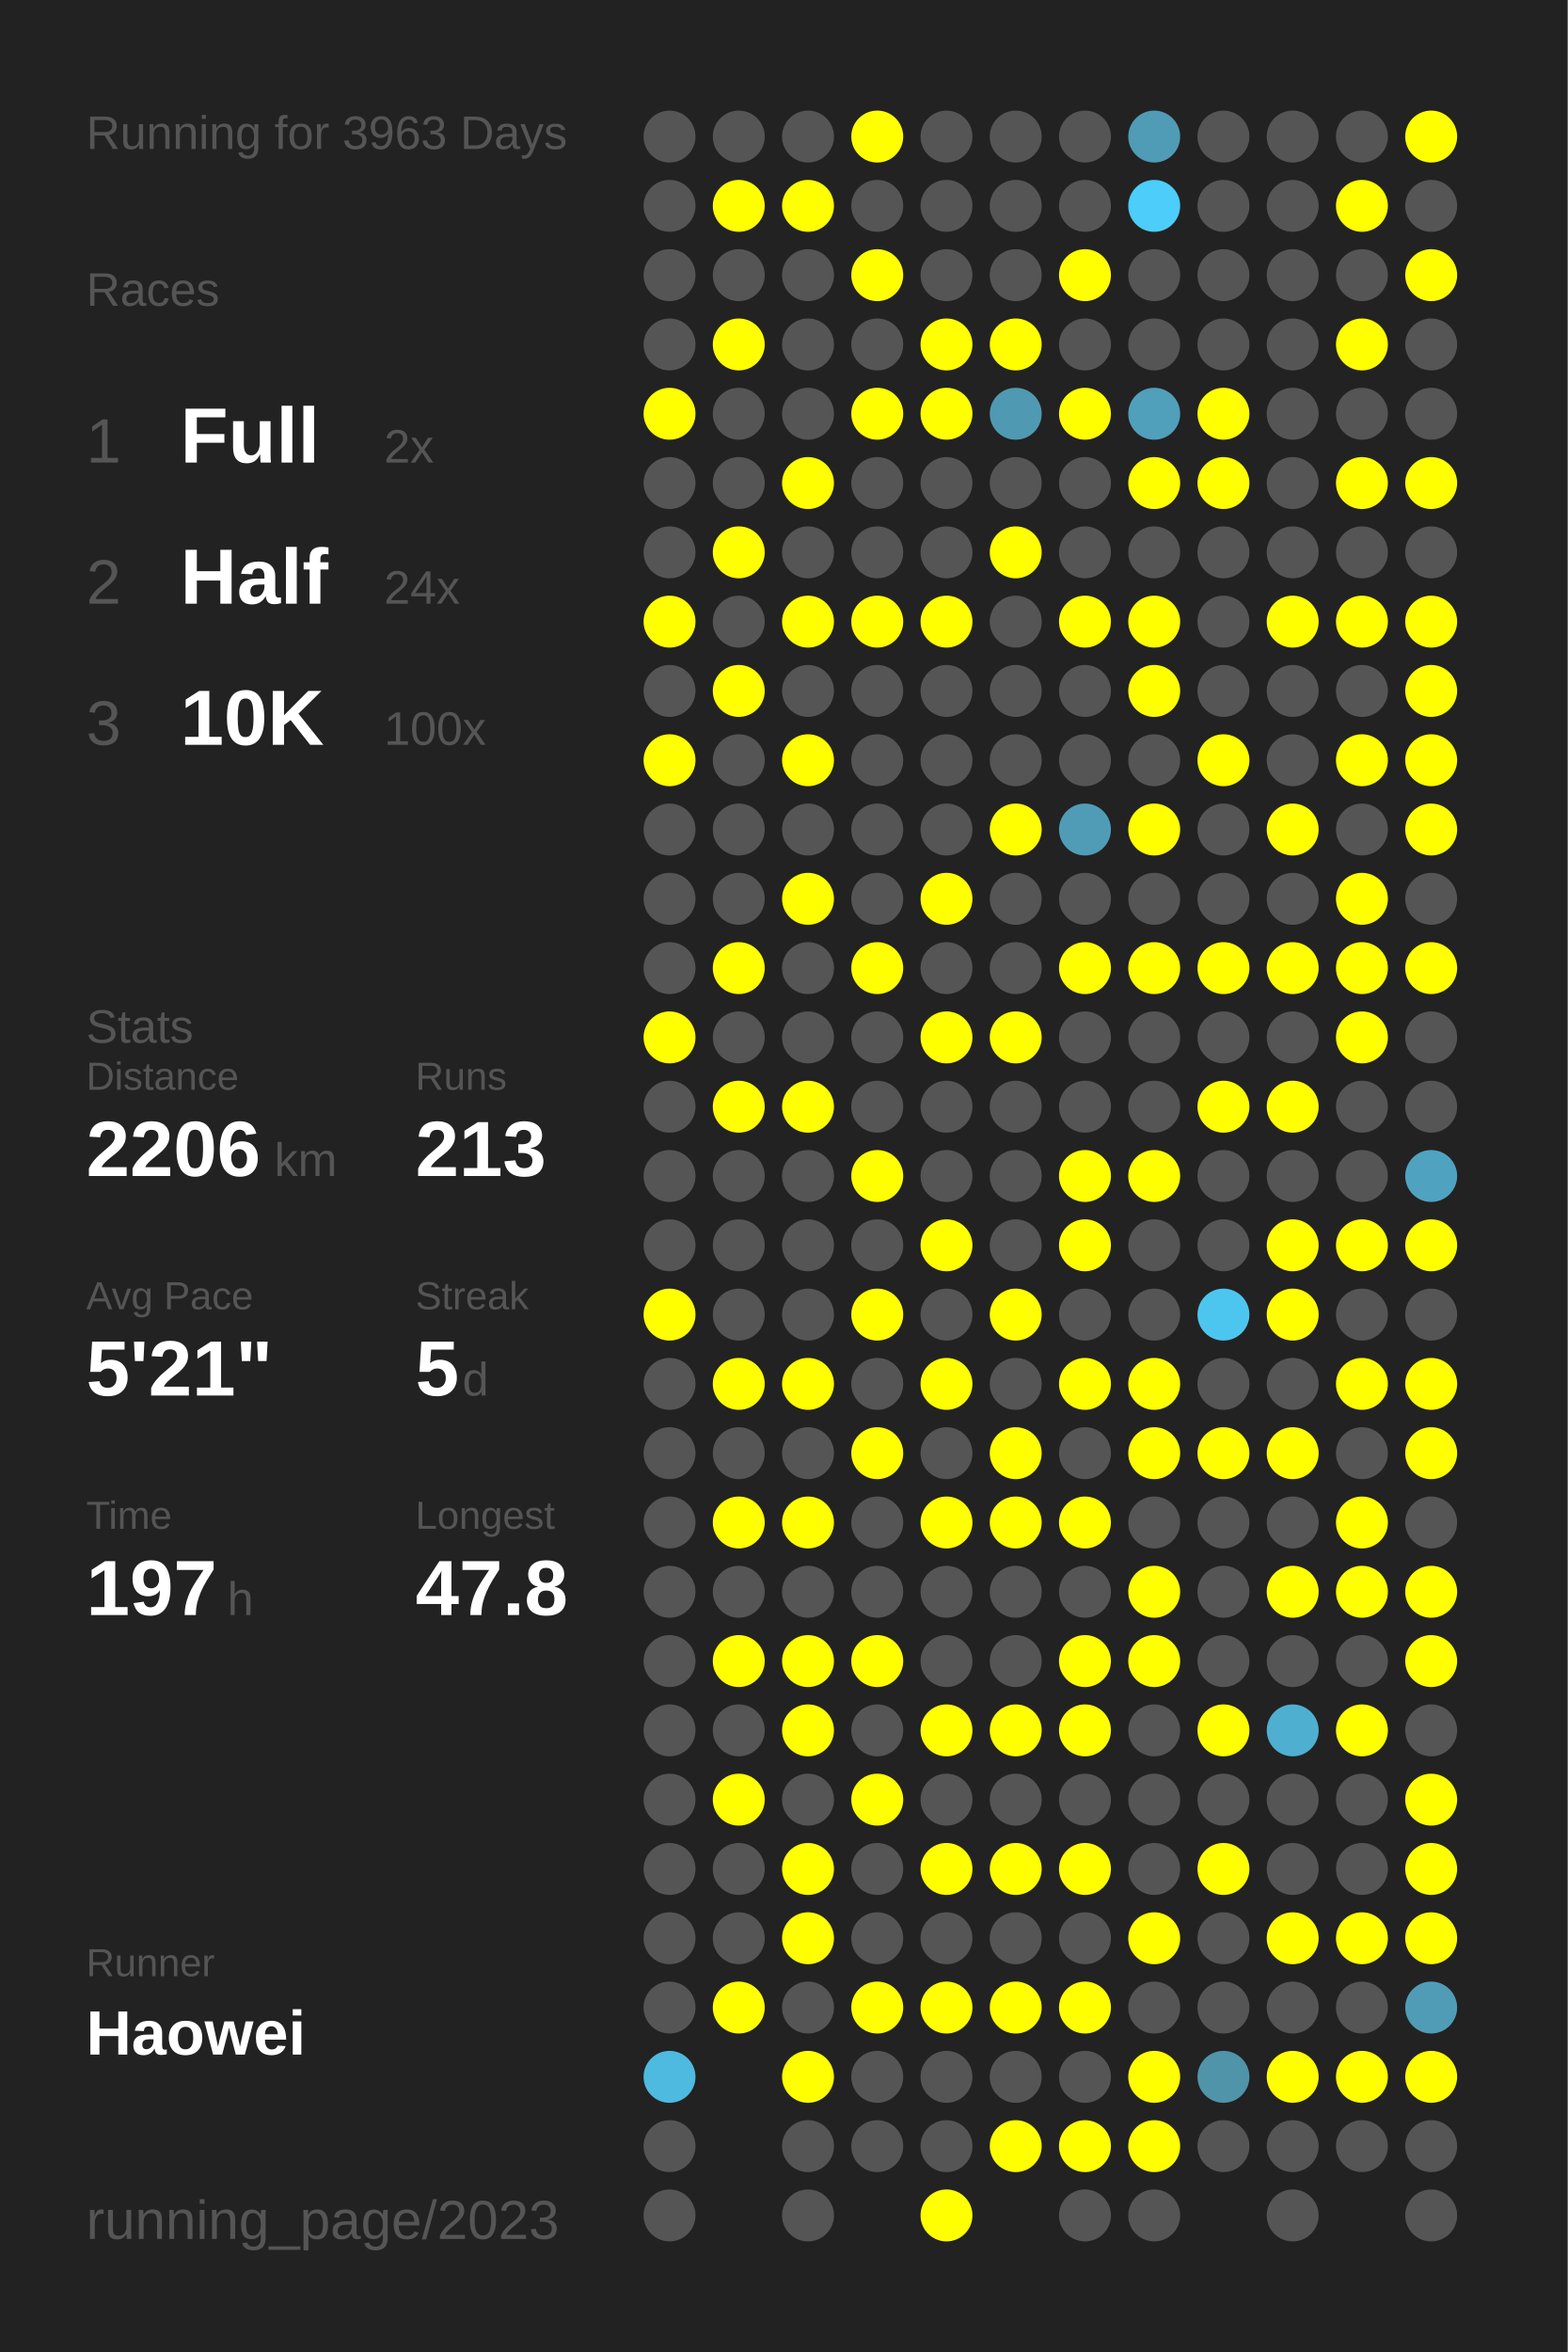
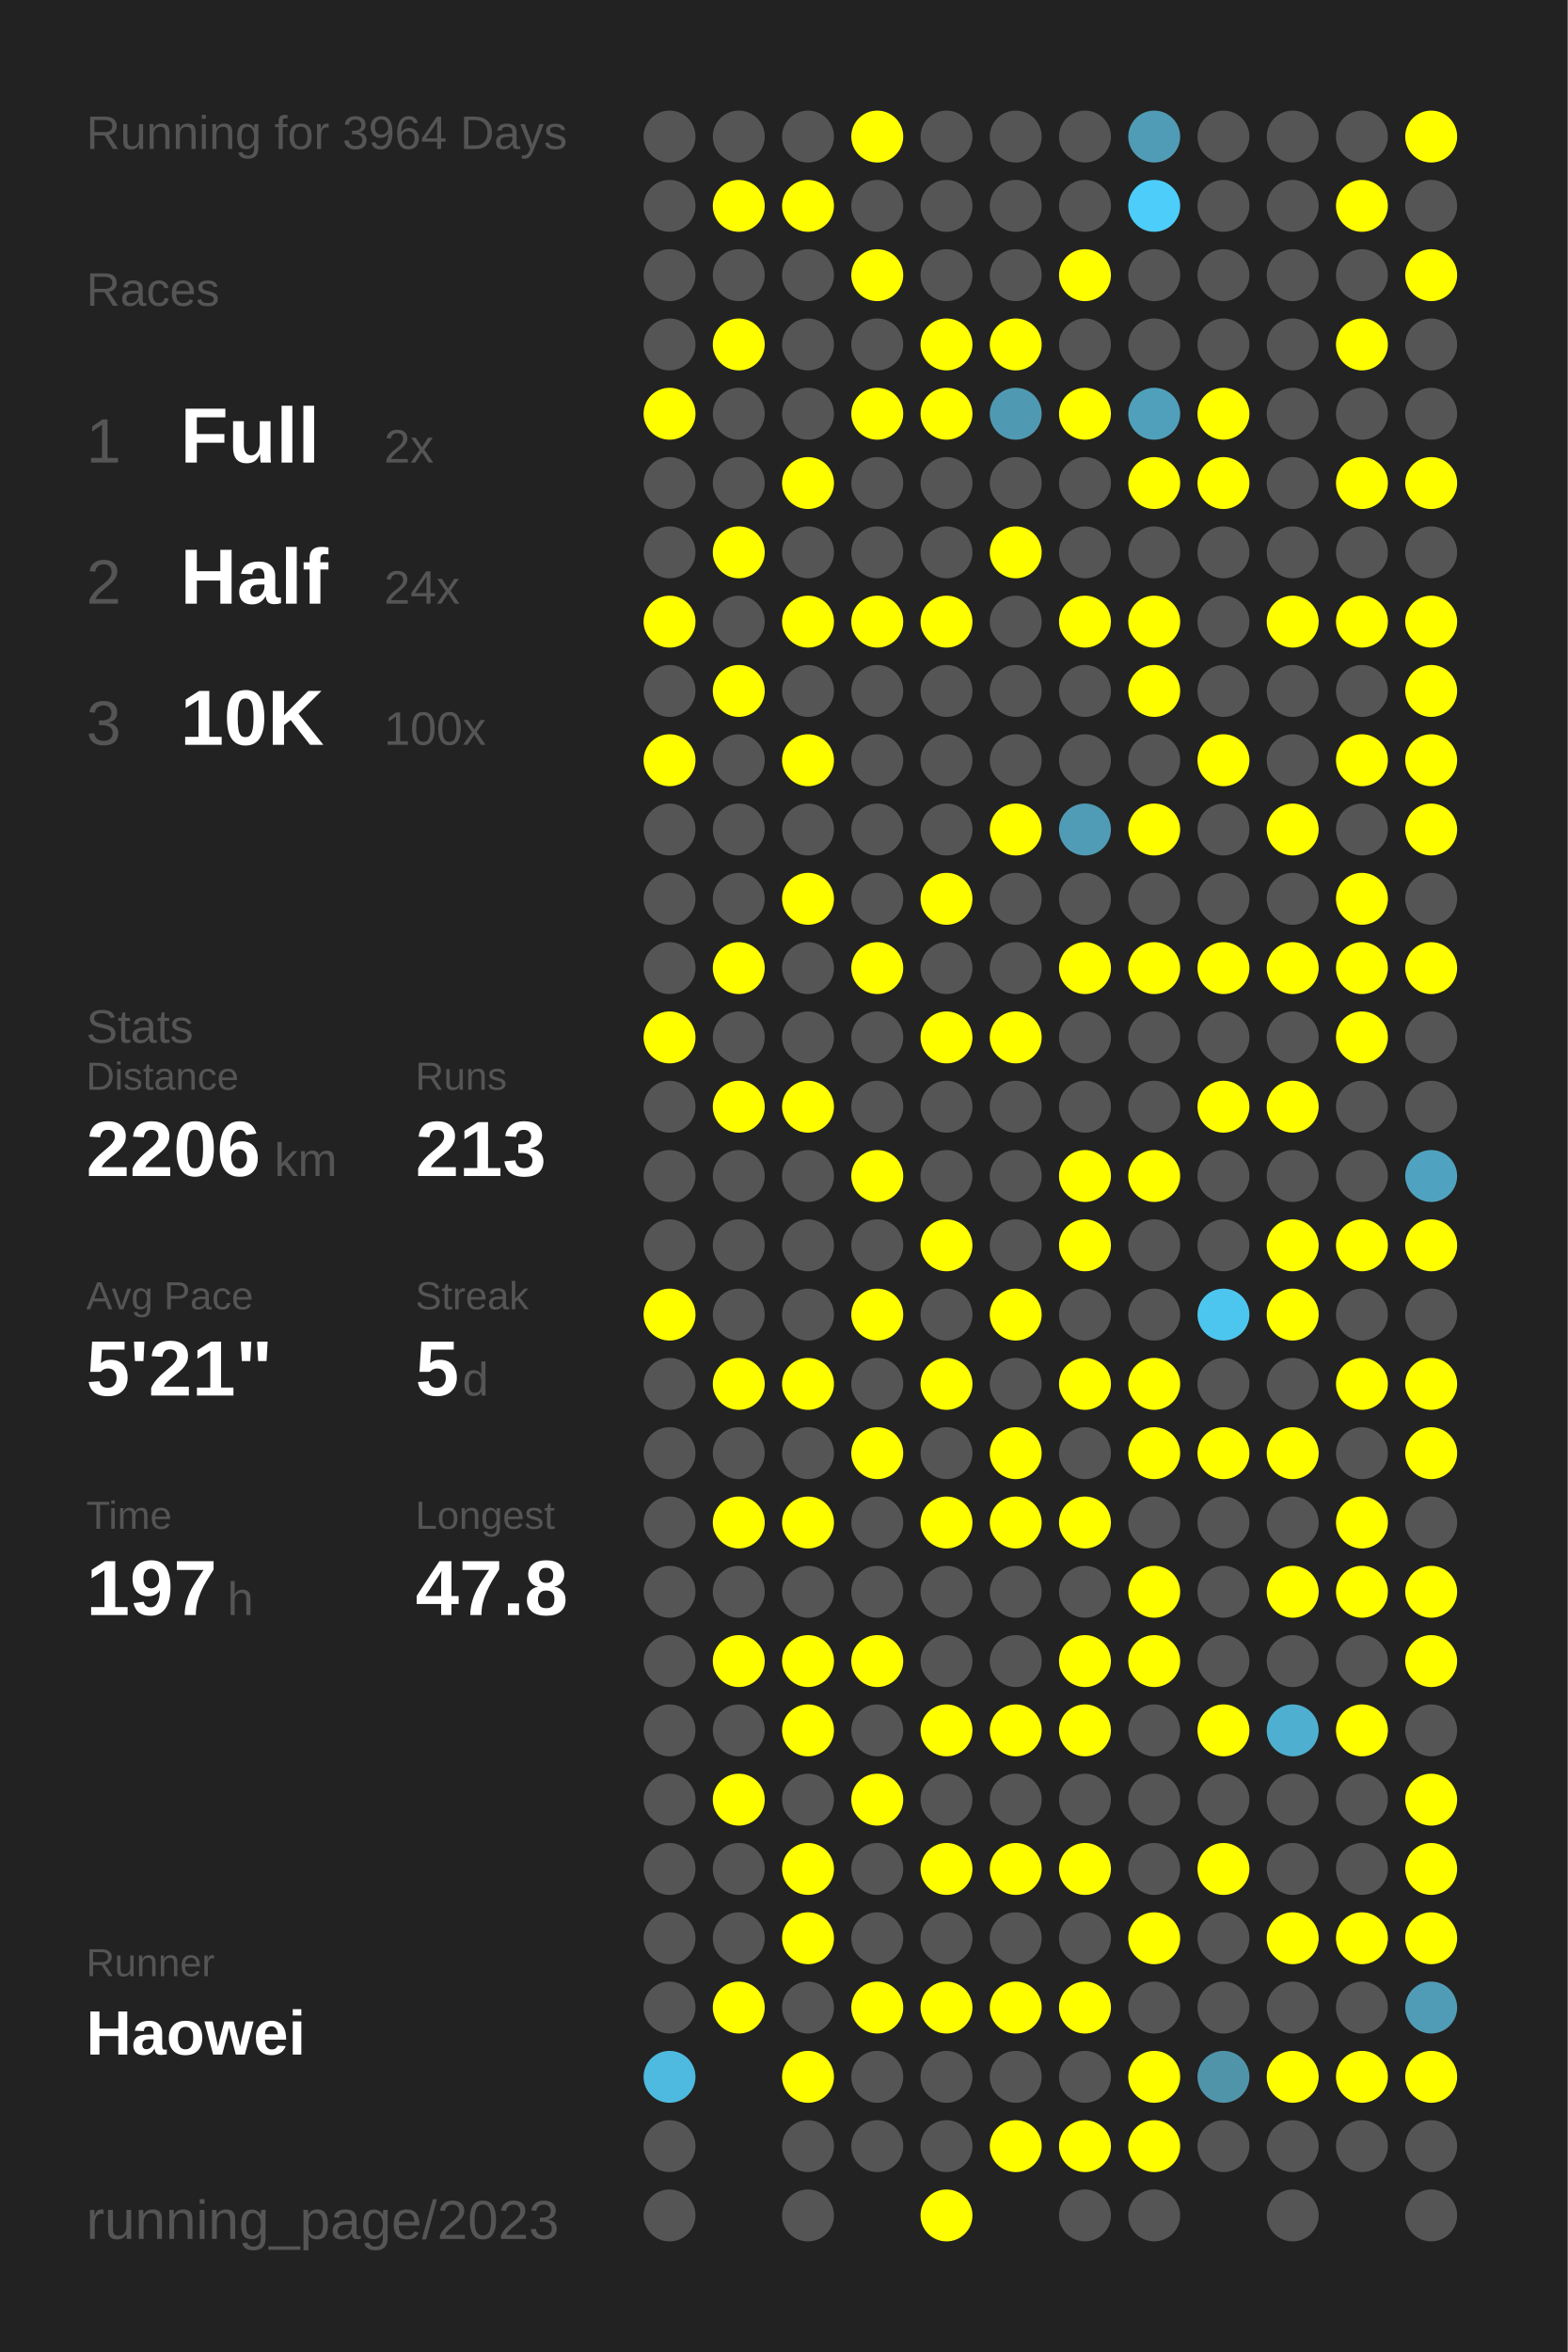
<svg xmlns="http://www.w3.org/2000/svg" baseProfile="full" height="300mm" version="1.1" viewBox="0,0,200,300" width="200mm">
  <defs />
  <rect fill="#222222" height="300" width="200" x="0" y="0" />
-   <text fill="#555555" style="font-size:6px; font-family:Arial;" x="11" y="19">Running for 3963 Days</text>
+   <text fill="#555555" style="font-size:6px; font-family:Arial;" x="11" y="19">Running for 3964 Days</text>
  <text fill="#555555" style="font-size:6px; font-family:Arial;" x="11" y="39">Races</text>
  <text fill="#555555" style="font-size:8px; font-family:Arial;" x="11" y="59">1</text>
  <text fill="#FFFFFF" style="font-size:10px; font-family:Arial; font-weight:bold;" x="23" y="59">Full</text>
  <text fill="#555555" style="font-size:6px; font-family:Arial;" x="49" y="59">2x</text>
  <text fill="#555555" style="font-size:8px; font-family:Arial;" x="11" y="77">2</text>
  <text fill="#FFFFFF" style="font-size:10px; font-family:Arial; font-weight:bold;" x="23" y="77">Half</text>
  <text fill="#555555" style="font-size:6px; font-family:Arial;" x="49" y="77">24x</text>
  <text fill="#555555" style="font-size:8px; font-family:Arial;" x="11" y="95">3</text>
  <text fill="#FFFFFF" style="font-size:10px; font-family:Arial; font-weight:bold;" x="23" y="95">10K</text>
  <text fill="#555555" style="font-size:6px; font-family:Arial;" x="49" y="95">100x</text>
  <text fill="#555555" style="font-size:6px; font-family:Arial;" x="11" y="133">Stats</text>
  <text fill="#555555" style="font-size:5px; font-family:Arial;" x="11" y="139">Distance</text>
  <text fill="#FFFFFF" style="font-size:10px; font-family:Arial; font-weight:bold;" x="11" y="150">2206</text>
  <text fill="#555555" style="font-size:6px; font-family:Arial;" x="35" y="150">km</text>
  <text fill="#555555" style="font-size:5px; font-family:Arial;" x="53" y="139">Runs</text>
  <text fill="#FFFFFF" style="font-size:10px; font-family:Arial; font-weight:bold;" x="53" y="150">213</text>
  <text fill="#555555" style="font-size:5px; font-family:Arial;" x="11" y="167">Avg Pace</text>
  <text fill="#FFFFFF" style="font-size:10px; font-family:Arial; font-weight:bold;" x="11" y="178">5'21"</text>
  <text fill="#555555" style="font-size:5px; font-family:Arial;" x="53" y="167">Streak</text>
  <text fill="#FFFFFF" style="font-size:10px; font-family:Arial; font-weight:bold;" x="53" y="178">5</text>
  <text fill="#555555" style="font-size:6px; font-family:Arial;" x="59" y="178">d</text>
  <text fill="#555555" style="font-size:5px; font-family:Arial;" x="11" y="195">Time</text>
  <text fill="#FFFFFF" style="font-size:10px; font-family:Arial; font-weight:bold;" x="11" y="206">197</text>
  <text fill="#555555" style="font-size:6px; font-family:Arial;" x="29" y="206">h</text>
  <text fill="#555555" style="font-size:5px; font-family:Arial;" x="53" y="195">Longest</text>
  <text fill="#FFFFFF" style="font-size:10px; font-family:Arial; font-weight:bold;" x="53" y="206">47.8</text>
  <text fill="#555555" style="font-size:5px; font-family:Arial;" x="11" y="252.065">Runner</text>
  <text fill="#FFFFFF" style="font-size:8px; font-family:Arial; font-weight:bold;" x="11" y="262.065">Haowei</text>
  <text fill="#555555" style="font-size:7px; font-family:Arial;" x="11" y="285.581">running_page/2023</text>
  <circle cx="85.417" cy="17.419" fill="#555555" r="3.312" />
  <circle cx="85.417" cy="26.258" fill="#555555" r="3.312" />
  <circle cx="85.417" cy="35.097" fill="#555555" r="3.312" />
  <circle cx="85.417" cy="43.935" fill="#555555" r="3.312" />
  <circle cx="85.417" cy="52.774" fill="#FFFF00" r="3.312" />
  <circle cx="85.417" cy="61.613" fill="#555555" r="3.312" />
  <circle cx="85.417" cy="70.452" fill="#555555" r="3.312" />
  <circle cx="85.417" cy="79.29" fill="#FFFF00" r="3.312" />
  <circle cx="85.417" cy="88.129" fill="#555555" r="3.312" />
  <circle cx="85.417" cy="96.968" fill="#FFFF00" r="3.312" />
  <circle cx="85.417" cy="105.806" fill="#555555" r="3.312" />
  <circle cx="85.417" cy="114.645" fill="#555555" r="3.312" />
  <circle cx="85.417" cy="123.484" fill="#555555" r="3.312" />
  <circle cx="85.417" cy="132.323" fill="#FFFF00" r="3.312" />
  <circle cx="85.417" cy="141.161" fill="#555555" r="3.312" />
  <circle cx="85.417" cy="150" fill="#555555" r="3.312" />
  <circle cx="85.417" cy="158.839" fill="#555555" r="3.312" />
  <circle cx="85.417" cy="167.677" fill="#FFFF00" r="3.312" />
  <circle cx="85.417" cy="176.516" fill="#555555" r="3.312" />
  <circle cx="85.417" cy="185.355" fill="#555555" r="3.312" />
  <circle cx="85.417" cy="194.194" fill="#555555" r="3.312" />
  <circle cx="85.417" cy="203.032" fill="#555555" r="3.312" />
  <circle cx="85.417" cy="211.871" fill="#555555" r="3.312" />
  <circle cx="85.417" cy="220.71" fill="#555555" r="3.312" />
  <circle cx="85.417" cy="229.548" fill="#555555" r="3.312" />
  <circle cx="85.417" cy="238.387" fill="#555555" r="3.312" />
  <circle cx="85.417" cy="247.226" fill="#555555" r="3.312" />
  <circle cx="85.417" cy="256.065" fill="#555555" r="3.312" />
  <circle cx="85.417" cy="264.903" fill="#4ebadf" r="3.312" />
  <circle cx="85.417" cy="273.742" fill="#555555" r="3.312" />
  <circle cx="85.417" cy="282.581" fill="#555555" r="3.312" />
  <circle cx="94.25" cy="17.419" fill="#555555" r="3.312" />
  <circle cx="94.25" cy="26.258" fill="#FFFF00" r="3.312" />
  <circle cx="94.25" cy="35.097" fill="#555555" r="3.312" />
  <circle cx="94.25" cy="43.935" fill="#FFFF00" r="3.312" />
  <circle cx="94.25" cy="52.774" fill="#555555" r="3.312" />
  <circle cx="94.25" cy="61.613" fill="#555555" r="3.312" />
  <circle cx="94.25" cy="70.452" fill="#FFFF00" r="3.312" />
  <circle cx="94.25" cy="79.29" fill="#555555" r="3.312" />
  <circle cx="94.25" cy="88.129" fill="#FFFF00" r="3.312" />
  <circle cx="94.25" cy="96.968" fill="#555555" r="3.312" />
  <circle cx="94.25" cy="105.806" fill="#555555" r="3.312" />
  <circle cx="94.25" cy="114.645" fill="#555555" r="3.312" />
  <circle cx="94.25" cy="123.484" fill="#FFFF00" r="3.312" />
  <circle cx="94.25" cy="132.323" fill="#555555" r="3.312" />
  <circle cx="94.25" cy="141.161" fill="#FFFF00" r="3.312" />
  <circle cx="94.25" cy="150" fill="#555555" r="3.312" />
  <circle cx="94.25" cy="158.839" fill="#555555" r="3.312" />
  <circle cx="94.25" cy="167.677" fill="#555555" r="3.312" />
  <circle cx="94.25" cy="176.516" fill="#FFFF00" r="3.312" />
  <circle cx="94.25" cy="185.355" fill="#555555" r="3.312" />
  <circle cx="94.25" cy="194.194" fill="#FFFF00" r="3.312" />
  <circle cx="94.25" cy="203.032" fill="#555555" r="3.312" />
  <circle cx="94.25" cy="211.871" fill="#FFFF00" r="3.312" />
  <circle cx="94.25" cy="220.71" fill="#555555" r="3.312" />
  <circle cx="94.25" cy="229.548" fill="#FFFF00" r="3.312" />
  <circle cx="94.25" cy="238.387" fill="#555555" r="3.312" />
  <circle cx="94.25" cy="247.226" fill="#555555" r="3.312" />
  <circle cx="94.25" cy="256.065" fill="#FFFF00" r="3.312" />
  <circle cx="103.083" cy="17.419" fill="#555555" r="3.312" />
  <circle cx="103.083" cy="26.258" fill="#FFFF00" r="3.312" />
  <circle cx="103.083" cy="35.097" fill="#555555" r="3.312" />
  <circle cx="103.083" cy="43.935" fill="#555555" r="3.312" />
  <circle cx="103.083" cy="52.774" fill="#555555" r="3.312" />
  <circle cx="103.083" cy="61.613" fill="#FFFF00" r="3.312" />
  <circle cx="103.083" cy="70.452" fill="#555555" r="3.312" />
  <circle cx="103.083" cy="79.29" fill="#FFFF00" r="3.312" />
  <circle cx="103.083" cy="88.129" fill="#555555" r="3.312" />
  <circle cx="103.083" cy="96.968" fill="#FFFF00" r="3.312" />
  <circle cx="103.083" cy="105.806" fill="#555555" r="3.312" />
  <circle cx="103.083" cy="114.645" fill="#FFFF00" r="3.312" />
  <circle cx="103.083" cy="123.484" fill="#555555" r="3.312" />
  <circle cx="103.083" cy="132.323" fill="#555555" r="3.312" />
  <circle cx="103.083" cy="141.161" fill="#FFFF00" r="3.312" />
  <circle cx="103.083" cy="150" fill="#555555" r="3.312" />
  <circle cx="103.083" cy="158.839" fill="#555555" r="3.312" />
  <circle cx="103.083" cy="167.677" fill="#555555" r="3.312" />
  <circle cx="103.083" cy="176.516" fill="#FFFF00" r="3.312" />
  <circle cx="103.083" cy="185.355" fill="#555555" r="3.312" />
  <circle cx="103.083" cy="194.194" fill="#FFFF00" r="3.312" />
  <circle cx="103.083" cy="203.032" fill="#555555" r="3.312" />
  <circle cx="103.083" cy="211.871" fill="#FFFF00" r="3.312" />
  <circle cx="103.083" cy="220.71" fill="#FFFF00" r="3.312" />
  <circle cx="103.083" cy="229.548" fill="#555555" r="3.312" />
  <circle cx="103.083" cy="238.387" fill="#FFFF00" r="3.312" />
  <circle cx="103.083" cy="247.226" fill="#FFFF00" r="3.312" />
  <circle cx="103.083" cy="256.065" fill="#555555" r="3.312" />
  <circle cx="103.083" cy="264.903" fill="#FFFF00" r="3.312" />
  <circle cx="103.083" cy="273.742" fill="#555555" r="3.312" />
  <circle cx="103.083" cy="282.581" fill="#555555" r="3.312" />
  <circle cx="111.917" cy="17.419" fill="#FFFF00" r="3.312" />
  <circle cx="111.917" cy="26.258" fill="#555555" r="3.312" />
  <circle cx="111.917" cy="35.097" fill="#FFFF00" r="3.312" />
  <circle cx="111.917" cy="43.935" fill="#555555" r="3.312" />
  <circle cx="111.917" cy="52.774" fill="#FFFF00" r="3.312" />
  <circle cx="111.917" cy="61.613" fill="#555555" r="3.312" />
  <circle cx="111.917" cy="70.452" fill="#555555" r="3.312" />
  <circle cx="111.917" cy="79.29" fill="#FFFF00" r="3.312" />
  <circle cx="111.917" cy="88.129" fill="#555555" r="3.312" />
  <circle cx="111.917" cy="96.968" fill="#555555" r="3.312" />
  <circle cx="111.917" cy="105.806" fill="#555555" r="3.312" />
  <circle cx="111.917" cy="114.645" fill="#555555" r="3.312" />
  <circle cx="111.917" cy="123.484" fill="#FFFF00" r="3.312" />
  <circle cx="111.917" cy="132.323" fill="#555555" r="3.312" />
  <circle cx="111.917" cy="141.161" fill="#555555" r="3.312" />
  <circle cx="111.917" cy="150" fill="#FFFF00" r="3.312" />
  <circle cx="111.917" cy="158.839" fill="#555555" r="3.312" />
  <circle cx="111.917" cy="167.677" fill="#FFFF00" r="3.312" />
  <circle cx="111.917" cy="176.516" fill="#555555" r="3.312" />
  <circle cx="111.917" cy="185.355" fill="#FFFF00" r="3.312" />
  <circle cx="111.917" cy="194.194" fill="#555555" r="3.312" />
  <circle cx="111.917" cy="203.032" fill="#555555" r="3.312" />
  <circle cx="111.917" cy="211.871" fill="#FFFF00" r="3.312" />
  <circle cx="111.917" cy="220.71" fill="#555555" r="3.312" />
  <circle cx="111.917" cy="229.548" fill="#FFFF00" r="3.312" />
  <circle cx="111.917" cy="238.387" fill="#555555" r="3.312" />
  <circle cx="111.917" cy="247.226" fill="#555555" r="3.312" />
  <circle cx="111.917" cy="256.065" fill="#FFFF00" r="3.312" />
  <circle cx="111.917" cy="264.903" fill="#555555" r="3.312" />
  <circle cx="111.917" cy="273.742" fill="#555555" r="3.312" />
  <circle cx="120.75" cy="17.419" fill="#555555" r="3.312" />
  <circle cx="120.75" cy="26.258" fill="#555555" r="3.312" />
  <circle cx="120.75" cy="35.097" fill="#555555" r="3.312" />
  <circle cx="120.75" cy="43.935" fill="#FFFF00" r="3.312" />
  <circle cx="120.75" cy="52.774" fill="#FFFF00" r="3.312" />
  <circle cx="120.75" cy="61.613" fill="#555555" r="3.312" />
  <circle cx="120.75" cy="70.452" fill="#555555" r="3.312" />
  <circle cx="120.75" cy="79.29" fill="#FFFF00" r="3.312" />
  <circle cx="120.75" cy="88.129" fill="#555555" r="3.312" />
  <circle cx="120.75" cy="96.968" fill="#555555" r="3.312" />
  <circle cx="120.75" cy="105.806" fill="#555555" r="3.312" />
  <circle cx="120.75" cy="114.645" fill="#FFFF00" r="3.312" />
  <circle cx="120.75" cy="123.484" fill="#555555" r="3.312" />
  <circle cx="120.75" cy="132.323" fill="#FFFF00" r="3.312" />
  <circle cx="120.75" cy="141.161" fill="#555555" r="3.312" />
  <circle cx="120.75" cy="150" fill="#555555" r="3.312" />
  <circle cx="120.75" cy="158.839" fill="#FFFF00" r="3.312" />
  <circle cx="120.75" cy="167.677" fill="#555555" r="3.312" />
  <circle cx="120.75" cy="176.516" fill="#FFFF00" r="3.312" />
  <circle cx="120.75" cy="185.355" fill="#555555" r="3.312" />
  <circle cx="120.75" cy="194.194" fill="#FFFF00" r="3.312" />
  <circle cx="120.75" cy="203.032" fill="#555555" r="3.312" />
  <circle cx="120.75" cy="211.871" fill="#555555" r="3.312" />
  <circle cx="120.75" cy="220.71" fill="#FFFF00" r="3.312" />
  <circle cx="120.75" cy="229.548" fill="#555555" r="3.312" />
  <circle cx="120.75" cy="238.387" fill="#FFFF00" r="3.312" />
  <circle cx="120.75" cy="247.226" fill="#555555" r="3.312" />
  <circle cx="120.75" cy="256.065" fill="#FFFF00" r="3.312" />
  <circle cx="120.75" cy="264.903" fill="#555555" r="3.312" />
  <circle cx="120.75" cy="273.742" fill="#555555" r="3.312" />
  <circle cx="120.75" cy="282.581" fill="#FFFF00" r="3.312" />
  <circle cx="129.583" cy="17.419" fill="#555555" r="3.312" />
  <circle cx="129.583" cy="26.258" fill="#555555" r="3.312" />
  <circle cx="129.583" cy="35.097" fill="#555555" r="3.312" />
  <circle cx="129.583" cy="43.935" fill="#FFFF00" r="3.312" />
  <circle cx="129.583" cy="52.774" fill="#5099b2" r="3.312" />
  <circle cx="129.583" cy="61.613" fill="#555555" r="3.312" />
  <circle cx="129.583" cy="70.452" fill="#FFFF00" r="3.312" />
  <circle cx="129.583" cy="79.29" fill="#555555" r="3.312" />
  <circle cx="129.583" cy="88.129" fill="#555555" r="3.312" />
  <circle cx="129.583" cy="96.968" fill="#555555" r="3.312" />
  <circle cx="129.583" cy="105.806" fill="#FFFF00" r="3.312" />
  <circle cx="129.583" cy="114.645" fill="#555555" r="3.312" />
  <circle cx="129.583" cy="123.484" fill="#555555" r="3.312" />
  <circle cx="129.583" cy="132.323" fill="#FFFF00" r="3.312" />
  <circle cx="129.583" cy="141.161" fill="#555555" r="3.312" />
  <circle cx="129.583" cy="150" fill="#555555" r="3.312" />
  <circle cx="129.583" cy="158.839" fill="#555555" r="3.312" />
  <circle cx="129.583" cy="167.677" fill="#FFFF00" r="3.312" />
  <circle cx="129.583" cy="176.516" fill="#555555" r="3.312" />
  <circle cx="129.583" cy="185.355" fill="#FFFF00" r="3.312" />
  <circle cx="129.583" cy="194.194" fill="#FFFF00" r="3.312" />
  <circle cx="129.583" cy="203.032" fill="#555555" r="3.312" />
  <circle cx="129.583" cy="211.871" fill="#555555" r="3.312" />
  <circle cx="129.583" cy="220.71" fill="#FFFF00" r="3.312" />
  <circle cx="129.583" cy="229.548" fill="#555555" r="3.312" />
  <circle cx="129.583" cy="238.387" fill="#FFFF00" r="3.312" />
  <circle cx="129.583" cy="247.226" fill="#555555" r="3.312" />
  <circle cx="129.583" cy="256.065" fill="#FFFF00" r="3.312" />
  <circle cx="129.583" cy="264.903" fill="#555555" r="3.312" />
  <circle cx="129.583" cy="273.742" fill="#FFFF00" r="3.312" />
  <circle cx="138.417" cy="17.419" fill="#555555" r="3.312" />
  <circle cx="138.417" cy="26.258" fill="#555555" r="3.312" />
  <circle cx="138.417" cy="35.097" fill="#FFFF00" r="3.312" />
  <circle cx="138.417" cy="43.935" fill="#555555" r="3.312" />
  <circle cx="138.417" cy="52.774" fill="#FFFF00" r="3.312" />
  <circle cx="138.417" cy="61.613" fill="#555555" r="3.312" />
  <circle cx="138.417" cy="70.452" fill="#555555" r="3.312" />
  <circle cx="138.417" cy="79.29" fill="#FFFF00" r="3.312" />
  <circle cx="138.417" cy="88.129" fill="#555555" r="3.312" />
  <circle cx="138.417" cy="96.968" fill="#555555" r="3.312" />
  <circle cx="138.417" cy="105.806" fill="#509cb6" r="3.312" />
  <circle cx="138.417" cy="114.645" fill="#555555" r="3.312" />
  <circle cx="138.417" cy="123.484" fill="#FFFF00" r="3.312" />
  <circle cx="138.417" cy="132.323" fill="#555555" r="3.312" />
  <circle cx="138.417" cy="141.161" fill="#555555" r="3.312" />
  <circle cx="138.417" cy="150" fill="#FFFF00" r="3.312" />
  <circle cx="138.417" cy="158.839" fill="#FFFF00" r="3.312" />
  <circle cx="138.417" cy="167.677" fill="#555555" r="3.312" />
  <circle cx="138.417" cy="176.516" fill="#FFFF00" r="3.312" />
  <circle cx="138.417" cy="185.355" fill="#555555" r="3.312" />
  <circle cx="138.417" cy="194.194" fill="#FFFF00" r="3.312" />
  <circle cx="138.417" cy="203.032" fill="#555555" r="3.312" />
  <circle cx="138.417" cy="211.871" fill="#FFFF00" r="3.312" />
  <circle cx="138.417" cy="220.71" fill="#FFFF00" r="3.312" />
  <circle cx="138.417" cy="229.548" fill="#555555" r="3.312" />
  <circle cx="138.417" cy="238.387" fill="#FFFF00" r="3.312" />
  <circle cx="138.417" cy="247.226" fill="#555555" r="3.312" />
  <circle cx="138.417" cy="256.065" fill="#FFFF00" r="3.312" />
  <circle cx="138.417" cy="264.903" fill="#555555" r="3.312" />
  <circle cx="138.417" cy="273.742" fill="#FFFF00" r="3.312" />
  <circle cx="138.417" cy="282.581" fill="#555555" r="3.312" />
  <circle cx="147.25" cy="17.419" fill="#509bb5" r="3.312" />
  <circle cx="147.25" cy="26.258" fill="#4dcdf9" r="3.312" />
  <circle cx="147.25" cy="35.097" fill="#555555" r="3.312" />
  <circle cx="147.25" cy="43.935" fill="#555555" r="3.312" />
  <circle cx="147.25" cy="52.774" fill="#50a0bb" r="3.312" />
  <circle cx="147.25" cy="61.613" fill="#FFFF00" r="3.312" />
  <circle cx="147.25" cy="70.452" fill="#555555" r="3.312" />
  <circle cx="147.25" cy="79.29" fill="#FFFF00" r="3.312" />
  <circle cx="147.25" cy="88.129" fill="#FFFF00" r="3.312" />
  <circle cx="147.25" cy="96.968" fill="#555555" r="3.312" />
  <circle cx="147.25" cy="105.806" fill="#FFFF00" r="3.312" />
  <circle cx="147.25" cy="114.645" fill="#555555" r="3.312" />
  <circle cx="147.25" cy="123.484" fill="#FFFF00" r="3.312" />
  <circle cx="147.25" cy="132.323" fill="#555555" r="3.312" />
  <circle cx="147.25" cy="141.161" fill="#555555" r="3.312" />
  <circle cx="147.25" cy="150" fill="#FFFF00" r="3.312" />
  <circle cx="147.25" cy="158.839" fill="#555555" r="3.312" />
  <circle cx="147.25" cy="167.677" fill="#555555" r="3.312" />
  <circle cx="147.25" cy="176.516" fill="#FFFF00" r="3.312" />
  <circle cx="147.25" cy="185.355" fill="#FFFF00" r="3.312" />
  <circle cx="147.25" cy="194.194" fill="#555555" r="3.312" />
  <circle cx="147.25" cy="203.032" fill="#FFFF00" r="3.312" />
  <circle cx="147.25" cy="211.871" fill="#FFFF00" r="3.312" />
  <circle cx="147.25" cy="220.71" fill="#555555" r="3.312" />
  <circle cx="147.25" cy="229.548" fill="#555555" r="3.312" />
  <circle cx="147.25" cy="238.387" fill="#555555" r="3.312" />
  <circle cx="147.25" cy="247.226" fill="#FFFF00" r="3.312" />
  <circle cx="147.25" cy="256.065" fill="#555555" r="3.312" />
  <circle cx="147.25" cy="264.903" fill="#FFFF00" r="3.312" />
  <circle cx="147.25" cy="273.742" fill="#FFFF00" r="3.312" />
  <circle cx="147.25" cy="282.581" fill="#555555" r="3.312" />
  <circle cx="156.083" cy="17.419" fill="#555555" r="3.312" />
  <circle cx="156.083" cy="26.258" fill="#555555" r="3.312" />
  <circle cx="156.083" cy="35.097" fill="#555555" r="3.312" />
  <circle cx="156.083" cy="43.935" fill="#555555" r="3.312" />
  <circle cx="156.083" cy="52.774" fill="#FFFF00" r="3.312" />
  <circle cx="156.083" cy="61.613" fill="#FFFF00" r="3.312" />
  <circle cx="156.083" cy="70.452" fill="#555555" r="3.312" />
  <circle cx="156.083" cy="79.29" fill="#555555" r="3.312" />
  <circle cx="156.083" cy="88.129" fill="#555555" r="3.312" />
  <circle cx="156.083" cy="96.968" fill="#FFFF00" r="3.312" />
  <circle cx="156.083" cy="105.806" fill="#555555" r="3.312" />
  <circle cx="156.083" cy="114.645" fill="#555555" r="3.312" />
  <circle cx="156.083" cy="123.484" fill="#FFFF00" r="3.312" />
  <circle cx="156.083" cy="132.323" fill="#555555" r="3.312" />
  <circle cx="156.083" cy="141.161" fill="#FFFF00" r="3.312" />
  <circle cx="156.083" cy="150" fill="#555555" r="3.312" />
  <circle cx="156.083" cy="158.839" fill="#555555" r="3.312" />
  <circle cx="156.083" cy="167.677" fill="#4dc6ef" r="3.312" />
  <circle cx="156.083" cy="176.516" fill="#555555" r="3.312" />
  <circle cx="156.083" cy="185.355" fill="#FFFF00" r="3.312" />
  <circle cx="156.083" cy="194.194" fill="#555555" r="3.312" />
  <circle cx="156.083" cy="203.032" fill="#555555" r="3.312" />
  <circle cx="156.083" cy="211.871" fill="#555555" r="3.312" />
  <circle cx="156.083" cy="220.71" fill="#FFFF00" r="3.312" />
  <circle cx="156.083" cy="229.548" fill="#555555" r="3.312" />
  <circle cx="156.083" cy="238.387" fill="#FFFF00" r="3.312" />
  <circle cx="156.083" cy="247.226" fill="#555555" r="3.312" />
  <circle cx="156.083" cy="256.065" fill="#555555" r="3.312" />
  <circle cx="156.083" cy="264.903" fill="#5094aa" r="3.312" />
  <circle cx="156.083" cy="273.742" fill="#555555" r="3.312" />
  <circle cx="164.917" cy="17.419" fill="#555555" r="3.312" />
  <circle cx="164.917" cy="26.258" fill="#555555" r="3.312" />
  <circle cx="164.917" cy="35.097" fill="#555555" r="3.312" />
  <circle cx="164.917" cy="43.935" fill="#555555" r="3.312" />
  <circle cx="164.917" cy="52.774" fill="#555555" r="3.312" />
  <circle cx="164.917" cy="61.613" fill="#555555" r="3.312" />
  <circle cx="164.917" cy="70.452" fill="#555555" r="3.312" />
  <circle cx="164.917" cy="79.29" fill="#FFFF00" r="3.312" />
  <circle cx="164.917" cy="88.129" fill="#555555" r="3.312" />
  <circle cx="164.917" cy="96.968" fill="#555555" r="3.312" />
  <circle cx="164.917" cy="105.806" fill="#FFFF00" r="3.312" />
  <circle cx="164.917" cy="114.645" fill="#555555" r="3.312" />
  <circle cx="164.917" cy="123.484" fill="#FFFF00" r="3.312" />
  <circle cx="164.917" cy="132.323" fill="#555555" r="3.312" />
  <circle cx="164.917" cy="141.161" fill="#FFFF00" r="3.312" />
  <circle cx="164.917" cy="150" fill="#555555" r="3.312" />
  <circle cx="164.917" cy="158.839" fill="#FFFF00" r="3.312" />
  <circle cx="164.917" cy="167.677" fill="#FFFF00" r="3.312" />
  <circle cx="164.917" cy="176.516" fill="#555555" r="3.312" />
  <circle cx="164.917" cy="185.355" fill="#FFFF00" r="3.312" />
  <circle cx="164.917" cy="194.194" fill="#555555" r="3.312" />
  <circle cx="164.917" cy="203.032" fill="#FFFF00" r="3.312" />
  <circle cx="164.917" cy="211.871" fill="#555555" r="3.312" />
  <circle cx="164.917" cy="220.71" fill="#4fafd0" r="3.312" />
  <circle cx="164.917" cy="229.548" fill="#555555" r="3.312" />
  <circle cx="164.917" cy="238.387" fill="#555555" r="3.312" />
  <circle cx="164.917" cy="247.226" fill="#FFFF00" r="3.312" />
  <circle cx="164.917" cy="256.065" fill="#555555" r="3.312" />
  <circle cx="164.917" cy="264.903" fill="#FFFF00" r="3.312" />
  <circle cx="164.917" cy="273.742" fill="#555555" r="3.312" />
  <circle cx="164.917" cy="282.581" fill="#555555" r="3.312" />
  <circle cx="173.75" cy="17.419" fill="#555555" r="3.312" />
  <circle cx="173.75" cy="26.258" fill="#FFFF00" r="3.312" />
  <circle cx="173.75" cy="35.097" fill="#555555" r="3.312" />
  <circle cx="173.75" cy="43.935" fill="#FFFF00" r="3.312" />
  <circle cx="173.75" cy="52.774" fill="#555555" r="3.312" />
  <circle cx="173.75" cy="61.613" fill="#FFFF00" r="3.312" />
  <circle cx="173.75" cy="70.452" fill="#555555" r="3.312" />
  <circle cx="173.75" cy="79.29" fill="#FFFF00" r="3.312" />
  <circle cx="173.75" cy="88.129" fill="#555555" r="3.312" />
  <circle cx="173.75" cy="96.968" fill="#FFFF00" r="3.312" />
  <circle cx="173.75" cy="105.806" fill="#555555" r="3.312" />
  <circle cx="173.75" cy="114.645" fill="#FFFF00" r="3.312" />
  <circle cx="173.75" cy="123.484" fill="#FFFF00" r="3.312" />
  <circle cx="173.75" cy="132.323" fill="#FFFF00" r="3.312" />
  <circle cx="173.75" cy="141.161" fill="#555555" r="3.312" />
  <circle cx="173.75" cy="150" fill="#555555" r="3.312" />
  <circle cx="173.75" cy="158.839" fill="#FFFF00" r="3.312" />
  <circle cx="173.75" cy="167.677" fill="#555555" r="3.312" />
  <circle cx="173.75" cy="176.516" fill="#FFFF00" r="3.312" />
  <circle cx="173.75" cy="185.355" fill="#555555" r="3.312" />
  <circle cx="173.75" cy="194.194" fill="#FFFF00" r="3.312" />
  <circle cx="173.75" cy="203.032" fill="#FFFF00" r="3.312" />
  <circle cx="173.75" cy="211.871" fill="#555555" r="3.312" />
  <circle cx="173.75" cy="220.71" fill="#FFFF00" r="3.312" />
  <circle cx="173.75" cy="229.548" fill="#555555" r="3.312" />
  <circle cx="173.75" cy="238.387" fill="#555555" r="3.312" />
  <circle cx="173.75" cy="247.226" fill="#FFFF00" r="3.312" />
  <circle cx="173.75" cy="256.065" fill="#555555" r="3.312" />
  <circle cx="173.75" cy="264.903" fill="#FFFF00" r="3.312" />
  <circle cx="173.75" cy="273.742" fill="#555555" r="3.312" />
  <circle cx="182.583" cy="17.419" fill="#FFFF00" r="3.312" />
  <circle cx="182.583" cy="26.258" fill="#555555" r="3.312" />
  <circle cx="182.583" cy="35.097" fill="#FFFF00" r="3.312" />
  <circle cx="182.583" cy="43.935" fill="#555555" r="3.312" />
  <circle cx="182.583" cy="52.774" fill="#555555" r="3.312" />
  <circle cx="182.583" cy="61.613" fill="#FFFF00" r="3.312" />
  <circle cx="182.583" cy="70.452" fill="#555555" r="3.312" />
  <circle cx="182.583" cy="79.29" fill="#FFFF00" r="3.312" />
  <circle cx="182.583" cy="88.129" fill="#FFFF00" r="3.312" />
  <circle cx="182.583" cy="96.968" fill="#FFFF00" r="3.312" />
  <circle cx="182.583" cy="105.806" fill="#FFFF00" r="3.312" />
  <circle cx="182.583" cy="114.645" fill="#555555" r="3.312" />
  <circle cx="182.583" cy="123.484" fill="#FFFF00" r="3.312" />
  <circle cx="182.583" cy="132.323" fill="#555555" r="3.312" />
  <circle cx="182.583" cy="141.161" fill="#555555" r="3.312" />
  <circle cx="182.583" cy="150" fill="#4fa3c0" r="3.312" />
  <circle cx="182.583" cy="158.839" fill="#FFFF00" r="3.312" />
  <circle cx="182.583" cy="167.677" fill="#555555" r="3.312" />
  <circle cx="182.583" cy="176.516" fill="#FFFF00" r="3.312" />
  <circle cx="182.583" cy="185.355" fill="#FFFF00" r="3.312" />
  <circle cx="182.583" cy="194.194" fill="#555555" r="3.312" />
  <circle cx="182.583" cy="203.032" fill="#FFFF00" r="3.312" />
  <circle cx="182.583" cy="211.871" fill="#FFFF00" r="3.312" />
  <circle cx="182.583" cy="220.71" fill="#555555" r="3.312" />
  <circle cx="182.583" cy="229.548" fill="#FFFF00" r="3.312" />
  <circle cx="182.583" cy="238.387" fill="#FFFF00" r="3.312" />
  <circle cx="182.583" cy="247.226" fill="#FFFF00" r="3.312" />
  <circle cx="182.583" cy="256.065" fill="#509cb6" r="3.312" />
  <circle cx="182.583" cy="264.903" fill="#FFFF00" r="3.312" />
  <circle cx="182.583" cy="273.742" fill="#555555" r="3.312" />
  <circle cx="182.583" cy="282.581" fill="#555555" r="3.312" />
</svg>
